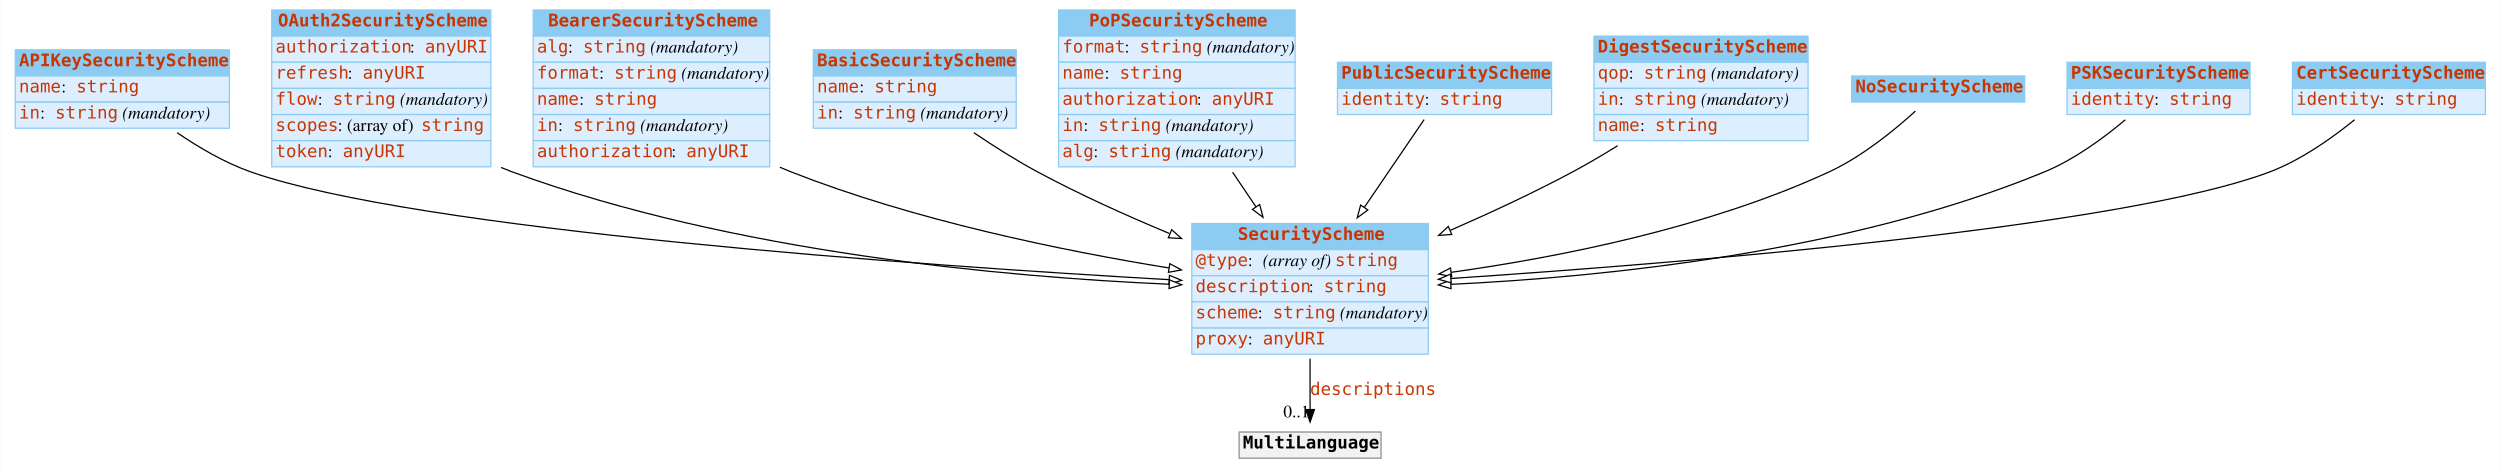
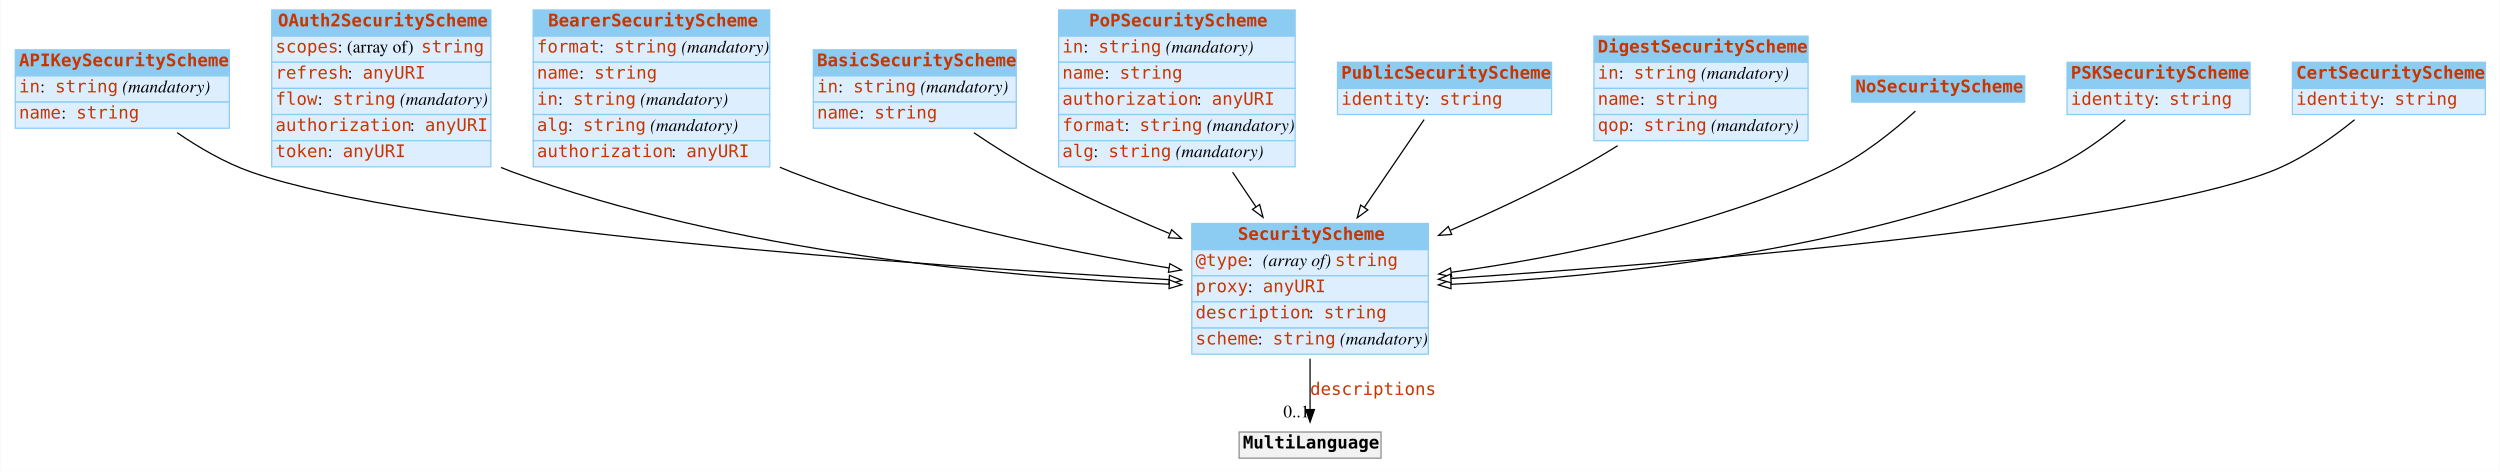
<svg xmlns="http://www.w3.org/2000/svg" width="2008pt" height="379pt" viewBox="0.00 0.00 2007.50 379.00">
  <g id="graph0" class="graph" transform="scale(1 1) rotate(0) translate(4 375)">
    <polygon fill="white" stroke="none" points="-4,4 -4,-375 2003.5,-375 2003.5,4 -4,4" />
    <g id="node1" class="node">
      <polygon fill="#8ccbf2" stroke="none" points="8,-314 8,-335 180,-335 180,-314 8,-314" />
      <polygon fill="none" stroke="#8ccbf2" points="8,-314 8,-335 180,-335 180,-314 8,-314" />
      <text text-anchor="start" x="11" y="-321.8" font-family="mono" font-weight="bold" font-size="14.00" fill="#c83500">APIKeySecurityScheme</text>
      <polygon fill="#ddeeff" stroke="none" points="8,-293 8,-314 180,-314 180,-293 8,-293" />
      <polygon fill="none" stroke="#8ccbf2" points="8,-293 8,-314 180,-314 180,-293 8,-293" />
-       <text text-anchor="start" x="11" y="-300.8" font-family="mono" font-size="14.00" fill="#c83500">name</text>
-       <text text-anchor="start" x="45" y="-300.8" font-family="Times,serif" font-size="14.00"> : </text>
-       <text text-anchor="start" x="57" y="-300.8" font-family="mono" font-size="14.00" fill="#c83500">string</text>
+       <text text-anchor="start" x="11" y="-300.8" font-family="mono" font-size="14.00" fill="#c83500">in</text>
+       <text text-anchor="start" x="28" y="-300.8" font-family="Times,serif" font-size="14.00"> : </text>
+       <text text-anchor="start" x="40" y="-300.8" font-family="mono" font-size="14.00" fill="#c83500">string</text>
+       <text text-anchor="start" x="90" y="-300.8" font-family="Times,serif" font-size="14.00"> </text>
+       <text text-anchor="start" x="94" y="-300.8" font-family="Times,serif" font-style="italic" font-size="14.00">(mandatory)</text>
      <polygon fill="#ddeeff" stroke="none" points="8,-272 8,-293 180,-293 180,-272 8,-272" />
      <polygon fill="none" stroke="#8ccbf2" points="8,-272 8,-293 180,-293 180,-272 8,-272" />
-       <text text-anchor="start" x="11" y="-279.8" font-family="mono" font-size="14.00" fill="#c83500">in</text>
-       <text text-anchor="start" x="28" y="-279.8" font-family="Times,serif" font-size="14.00"> : </text>
-       <text text-anchor="start" x="40" y="-279.8" font-family="mono" font-size="14.00" fill="#c83500">string</text>
-       <text text-anchor="start" x="90" y="-279.8" font-family="Times,serif" font-size="14.00"> </text>
-       <text text-anchor="start" x="94" y="-279.8" font-family="Times,serif" font-style="italic" font-size="14.00">(mandatory)</text>
+       <text text-anchor="start" x="11" y="-279.8" font-family="mono" font-size="14.00" fill="#c83500">name</text>
+       <text text-anchor="start" x="45" y="-279.8" font-family="Times,serif" font-size="14.00"> : </text>
+       <text text-anchor="start" x="57" y="-279.8" font-family="mono" font-size="14.00" fill="#c83500">string</text>
    </g>
    <g id="node3" class="node">
      <polygon fill="#8ccbf2" stroke="none" points="953,-174.5 953,-195.5 1143,-195.5 1143,-174.5 953,-174.5" />
      <polygon fill="none" stroke="#8ccbf2" points="953,-174.5 953,-195.5 1143,-195.5 1143,-174.5 953,-174.5" />
      <text text-anchor="start" x="990" y="-182.3" font-family="mono" font-weight="bold" font-size="14.00" fill="#c83500">SecurityScheme</text>
      <polygon fill="#ddeeff" stroke="none" points="953,-153.5 953,-174.5 1143,-174.5 1143,-153.5 953,-153.5" />
      <polygon fill="none" stroke="#8ccbf2" points="953,-153.5 953,-174.5 1143,-174.5 1143,-153.5 953,-153.5" />
      <text text-anchor="start" x="956" y="-161.3" font-family="mono" font-size="14.00" fill="#c83500">@type</text>
      <text text-anchor="start" x="998" y="-161.3" font-family="Times,serif" font-size="14.00"> : </text>
      <text text-anchor="start" x="1010" y="-161.3" font-family="Times,serif" font-style="italic" font-size="14.00">(array of) </text>
      <text text-anchor="start" x="1068" y="-161.3" font-family="mono" font-size="14.00" fill="#c83500">string</text>
      <polygon fill="#ddeeff" stroke="none" points="953,-132.5 953,-153.5 1143,-153.5 1143,-132.5 953,-132.5" />
      <polygon fill="none" stroke="#8ccbf2" points="953,-132.5 953,-153.5 1143,-153.5 1143,-132.5 953,-132.5" />
-       <text text-anchor="start" x="956" y="-140.3" font-family="mono" font-size="14.00" fill="#c83500">description</text>
-       <text text-anchor="start" x="1047" y="-140.3" font-family="Times,serif" font-size="14.00"> : </text>
-       <text text-anchor="start" x="1059" y="-140.3" font-family="mono" font-size="14.00" fill="#c83500">string</text>
+       <text text-anchor="start" x="956" y="-140.3" font-family="mono" font-size="14.00" fill="#c83500">proxy</text>
+       <text text-anchor="start" x="998" y="-140.3" font-family="Times,serif" font-size="14.00"> : </text>
+       <text text-anchor="start" x="1010" y="-140.3" font-family="mono" font-size="14.00" fill="#c83500">anyURI</text>
      <polygon fill="#ddeeff" stroke="none" points="953,-111.5 953,-132.5 1143,-132.5 1143,-111.5 953,-111.5" />
      <polygon fill="none" stroke="#8ccbf2" points="953,-111.5 953,-132.5 1143,-132.5 1143,-111.5 953,-111.5" />
-       <text text-anchor="start" x="956" y="-119.3" font-family="mono" font-size="14.00" fill="#c83500">scheme</text>
-       <text text-anchor="start" x="1006" y="-119.3" font-family="Times,serif" font-size="14.00"> : </text>
-       <text text-anchor="start" x="1018" y="-119.3" font-family="mono" font-size="14.00" fill="#c83500">string</text>
-       <text text-anchor="start" x="1068" y="-119.3" font-family="Times,serif" font-size="14.00"> </text>
-       <text text-anchor="start" x="1072" y="-119.3" font-family="Times,serif" font-style="italic" font-size="14.00">(mandatory)</text>
+       <text text-anchor="start" x="956" y="-119.3" font-family="mono" font-size="14.00" fill="#c83500">description</text>
+       <text text-anchor="start" x="1047" y="-119.3" font-family="Times,serif" font-size="14.00"> : </text>
+       <text text-anchor="start" x="1059" y="-119.3" font-family="mono" font-size="14.00" fill="#c83500">string</text>
      <polygon fill="#ddeeff" stroke="none" points="953,-90.5 953,-111.5 1143,-111.5 1143,-90.5 953,-90.5" />
      <polygon fill="none" stroke="#8ccbf2" points="953,-90.5 953,-111.5 1143,-111.5 1143,-90.5 953,-90.5" />
-       <text text-anchor="start" x="956" y="-98.3" font-family="mono" font-size="14.00" fill="#c83500">proxy</text>
-       <text text-anchor="start" x="998" y="-98.3" font-family="Times,serif" font-size="14.00"> : </text>
-       <text text-anchor="start" x="1010" y="-98.3" font-family="mono" font-size="14.00" fill="#c83500">anyURI</text>
-     </g>
-     <g id="edge8" class="edge">
+       <text text-anchor="start" x="956" y="-98.3" font-family="mono" font-size="14.00" fill="#c83500">scheme</text>
+       <text text-anchor="start" x="1006" y="-98.3" font-family="Times,serif" font-size="14.00"> : </text>
+       <text text-anchor="start" x="1018" y="-98.3" font-family="mono" font-size="14.00" fill="#c83500">string</text>
+       <text text-anchor="start" x="1068" y="-98.3" font-family="Times,serif" font-size="14.00"> </text>
+       <text text-anchor="start" x="1072" y="-98.3" font-family="Times,serif" font-style="italic" font-size="14.00">(mandatory)</text>
+     </g>
+     <g id="edge7" class="edge">
      <path fill="none" stroke="black" d="M138.037,-268.424C155.466,-256.499 176.27,-244.311 197,-237 330.28,-189.994 735.241,-161.777 934.632,-150.376" />
      <polygon fill="white" stroke="black" points="935.058,-153.858 944.843,-149.797 934.661,-146.869 935.058,-153.858" />
    </g>
    <g id="node2" class="node">
      <polygon fill="#8ccbf2" stroke="none" points="214,-346 214,-367 390,-367 390,-346 214,-346" />
      <polygon fill="none" stroke="#8ccbf2" points="214,-346 214,-367 390,-367 390,-346 214,-346" />
      <text text-anchor="start" x="219" y="-353.8" font-family="mono" font-weight="bold" font-size="14.00" fill="#c83500">OAuth2SecurityScheme</text>
      <polygon fill="#ddeeff" stroke="none" points="214,-325 214,-346 390,-346 390,-325 214,-325" />
      <polygon fill="none" stroke="#8ccbf2" points="214,-325 214,-346 390,-346 390,-325 214,-325" />
-       <text text-anchor="start" x="217" y="-332.8" font-family="mono" font-size="14.00" fill="#c83500">authorization</text>
-       <text text-anchor="start" x="325" y="-332.8" font-family="Times,serif" font-size="14.00"> : </text>
-       <text text-anchor="start" x="337" y="-332.8" font-family="mono" font-size="14.00" fill="#c83500">anyURI</text>
+       <text text-anchor="start" x="217" y="-332.8" font-family="mono" font-size="14.00" fill="#c83500">scopes</text>
+       <text text-anchor="start" x="267" y="-332.8" font-family="Times,serif" font-size="14.00"> : (array of) </text>
+       <text text-anchor="start" x="334" y="-332.8" font-family="mono" font-size="14.00" fill="#c83500">string</text>
      <polygon fill="#ddeeff" stroke="none" points="214,-304 214,-325 390,-325 390,-304 214,-304" />
      <polygon fill="none" stroke="#8ccbf2" points="214,-304 214,-325 390,-325 390,-304 214,-304" />
      <text text-anchor="start" x="217" y="-311.8" font-family="mono" font-size="14.00" fill="#c83500">refresh</text>
      <text text-anchor="start" x="275" y="-311.8" font-family="Times,serif" font-size="14.00"> : </text>
      <text text-anchor="start" x="287" y="-311.8" font-family="mono" font-size="14.00" fill="#c83500">anyURI</text>
      <polygon fill="#ddeeff" stroke="none" points="214,-283 214,-304 390,-304 390,-283 214,-283" />
      <polygon fill="none" stroke="#8ccbf2" points="214,-283 214,-304 390,-304 390,-283 214,-283" />
      <text text-anchor="start" x="217" y="-290.8" font-family="mono" font-size="14.00" fill="#c83500">flow</text>
      <text text-anchor="start" x="251" y="-290.8" font-family="Times,serif" font-size="14.00"> : </text>
      <text text-anchor="start" x="263" y="-290.8" font-family="mono" font-size="14.00" fill="#c83500">string</text>
      <text text-anchor="start" x="313" y="-290.8" font-family="Times,serif" font-size="14.00"> </text>
      <text text-anchor="start" x="317" y="-290.8" font-family="Times,serif" font-style="italic" font-size="14.00">(mandatory)</text>
      <polygon fill="#ddeeff" stroke="none" points="214,-262 214,-283 390,-283 390,-262 214,-262" />
      <polygon fill="none" stroke="#8ccbf2" points="214,-262 214,-283 390,-283 390,-262 214,-262" />
-       <text text-anchor="start" x="217" y="-269.8" font-family="mono" font-size="14.00" fill="#c83500">scopes</text>
-       <text text-anchor="start" x="267" y="-269.8" font-family="Times,serif" font-size="14.00"> : (array of) </text>
-       <text text-anchor="start" x="334" y="-269.8" font-family="mono" font-size="14.00" fill="#c83500">string</text>
+       <text text-anchor="start" x="217" y="-269.8" font-family="mono" font-size="14.00" fill="#c83500">authorization</text>
+       <text text-anchor="start" x="325" y="-269.8" font-family="Times,serif" font-size="14.00"> : </text>
+       <text text-anchor="start" x="337" y="-269.8" font-family="mono" font-size="14.00" fill="#c83500">anyURI</text>
      <polygon fill="#ddeeff" stroke="none" points="214,-241 214,-262 390,-262 390,-241 214,-241" />
      <polygon fill="none" stroke="#8ccbf2" points="214,-241 214,-262 390,-262 390,-241 214,-241" />
      <text text-anchor="start" x="217" y="-248.8" font-family="mono" font-size="14.00" fill="#c83500">token</text>
      <text text-anchor="start" x="259" y="-248.8" font-family="Times,serif" font-size="14.00"> : </text>
      <text text-anchor="start" x="271" y="-248.8" font-family="mono" font-size="14.00" fill="#c83500">anyURI</text>
    </g>
-     <g id="edge3" class="edge">
+     <g id="edge10" class="edge">
      <path fill="none" stroke="black" d="M398.204,-240.487C401.134,-239.244 404.07,-238.077 407,-237 583.91,-171.973 803.983,-152.445 934.836,-146.712" />
      <polygon fill="white" stroke="black" points="935.034,-150.206 944.879,-146.291 934.741,-143.213 935.034,-150.206" />
    </g>
    <g id="node12" class="node">
      <polygon fill="#f2f2f2" stroke="none" points="991,-7 991,-28 1105,-28 1105,-7 991,-7" />
      <polygon fill="none" stroke="#8c8c8c" points="991,-7 991,-28 1105,-28 1105,-7 991,-7" />
      <text text-anchor="start" x="994" y="-14.8" font-family="mono" font-weight="bold" font-size="14.00">MultiLanguage</text>
    </g>
    <g id="edge1" class="edge">
      <path fill="none" stroke="black" d="M1048,-86.892C1048,-72.775 1048,-58.225 1048,-46.234" />
      <polygon fill="black" stroke="black" points="1051.5,-46.026 1048,-36.026 1044.5,-46.026 1051.5,-46.026" />
      <text text-anchor="start" x="1048" y="-57.8" font-family="mono" font-size="14.00" fill="#c83500">descriptions</text>
      <text text-anchor="middle" x="1037" y="-39.826" font-family="Times,serif" font-size="14.00">0..1</text>
    </g>
    <g id="node4" class="node">
      <polygon fill="#8ccbf2" stroke="none" points="424,-346 424,-367 614,-367 614,-346 424,-346" />
      <polygon fill="none" stroke="#8ccbf2" points="424,-346 424,-367 614,-367 614,-346 424,-346" />
      <text text-anchor="start" x="436" y="-353.8" font-family="mono" font-weight="bold" font-size="14.00" fill="#c83500">BearerSecurityScheme</text>
      <polygon fill="#ddeeff" stroke="none" points="424,-325 424,-346 614,-346 614,-325 424,-325" />
      <polygon fill="none" stroke="#8ccbf2" points="424,-325 424,-346 614,-346 614,-325 424,-325" />
-       <text text-anchor="start" x="427" y="-332.8" font-family="mono" font-size="14.00" fill="#c83500">alg</text>
-       <text text-anchor="start" x="452" y="-332.8" font-family="Times,serif" font-size="14.00"> : </text>
-       <text text-anchor="start" x="464" y="-332.8" font-family="mono" font-size="14.00" fill="#c83500">string</text>
-       <text text-anchor="start" x="514" y="-332.8" font-family="Times,serif" font-size="14.00"> </text>
-       <text text-anchor="start" x="518" y="-332.8" font-family="Times,serif" font-style="italic" font-size="14.00">(mandatory)</text>
+       <text text-anchor="start" x="427" y="-332.8" font-family="mono" font-size="14.00" fill="#c83500">format</text>
+       <text text-anchor="start" x="477" y="-332.8" font-family="Times,serif" font-size="14.00"> : </text>
+       <text text-anchor="start" x="489" y="-332.8" font-family="mono" font-size="14.00" fill="#c83500">string</text>
+       <text text-anchor="start" x="539" y="-332.8" font-family="Times,serif" font-size="14.00"> </text>
+       <text text-anchor="start" x="543" y="-332.8" font-family="Times,serif" font-style="italic" font-size="14.00">(mandatory)</text>
      <polygon fill="#ddeeff" stroke="none" points="424,-304 424,-325 614,-325 614,-304 424,-304" />
      <polygon fill="none" stroke="#8ccbf2" points="424,-304 424,-325 614,-325 614,-304 424,-304" />
-       <text text-anchor="start" x="427" y="-311.8" font-family="mono" font-size="14.00" fill="#c83500">format</text>
-       <text text-anchor="start" x="477" y="-311.8" font-family="Times,serif" font-size="14.00"> : </text>
-       <text text-anchor="start" x="489" y="-311.8" font-family="mono" font-size="14.00" fill="#c83500">string</text>
-       <text text-anchor="start" x="539" y="-311.8" font-family="Times,serif" font-size="14.00"> </text>
-       <text text-anchor="start" x="543" y="-311.8" font-family="Times,serif" font-style="italic" font-size="14.00">(mandatory)</text>
+       <text text-anchor="start" x="427" y="-311.8" font-family="mono" font-size="14.00" fill="#c83500">name</text>
+       <text text-anchor="start" x="461" y="-311.8" font-family="Times,serif" font-size="14.00"> : </text>
+       <text text-anchor="start" x="473" y="-311.8" font-family="mono" font-size="14.00" fill="#c83500">string</text>
      <polygon fill="#ddeeff" stroke="none" points="424,-283 424,-304 614,-304 614,-283 424,-283" />
      <polygon fill="none" stroke="#8ccbf2" points="424,-283 424,-304 614,-304 614,-283 424,-283" />
-       <text text-anchor="start" x="427" y="-290.8" font-family="mono" font-size="14.00" fill="#c83500">name</text>
-       <text text-anchor="start" x="461" y="-290.8" font-family="Times,serif" font-size="14.00"> : </text>
-       <text text-anchor="start" x="473" y="-290.8" font-family="mono" font-size="14.00" fill="#c83500">string</text>
+       <text text-anchor="start" x="427" y="-290.8" font-family="mono" font-size="14.00" fill="#c83500">in</text>
+       <text text-anchor="start" x="444" y="-290.8" font-family="Times,serif" font-size="14.00"> : </text>
+       <text text-anchor="start" x="456" y="-290.8" font-family="mono" font-size="14.00" fill="#c83500">string</text>
+       <text text-anchor="start" x="506" y="-290.8" font-family="Times,serif" font-size="14.00"> </text>
+       <text text-anchor="start" x="510" y="-290.8" font-family="Times,serif" font-style="italic" font-size="14.00">(mandatory)</text>
      <polygon fill="#ddeeff" stroke="none" points="424,-262 424,-283 614,-283 614,-262 424,-262" />
      <polygon fill="none" stroke="#8ccbf2" points="424,-262 424,-283 614,-283 614,-262 424,-262" />
-       <text text-anchor="start" x="427" y="-269.8" font-family="mono" font-size="14.00" fill="#c83500">in</text>
-       <text text-anchor="start" x="444" y="-269.8" font-family="Times,serif" font-size="14.00"> : </text>
-       <text text-anchor="start" x="456" y="-269.8" font-family="mono" font-size="14.00" fill="#c83500">string</text>
-       <text text-anchor="start" x="506" y="-269.8" font-family="Times,serif" font-size="14.00"> </text>
-       <text text-anchor="start" x="510" y="-269.8" font-family="Times,serif" font-style="italic" font-size="14.00">(mandatory)</text>
+       <text text-anchor="start" x="427" y="-269.8" font-family="mono" font-size="14.00" fill="#c83500">alg</text>
+       <text text-anchor="start" x="452" y="-269.8" font-family="Times,serif" font-size="14.00"> : </text>
+       <text text-anchor="start" x="464" y="-269.8" font-family="mono" font-size="14.00" fill="#c83500">string</text>
+       <text text-anchor="start" x="514" y="-269.8" font-family="Times,serif" font-size="14.00"> </text>
+       <text text-anchor="start" x="518" y="-269.8" font-family="Times,serif" font-style="italic" font-size="14.00">(mandatory)</text>
      <polygon fill="#ddeeff" stroke="none" points="424,-241 424,-262 614,-262 614,-241 424,-241" />
      <polygon fill="none" stroke="#8ccbf2" points="424,-241 424,-262 614,-262 614,-241 424,-241" />
      <text text-anchor="start" x="427" y="-248.8" font-family="mono" font-size="14.00" fill="#c83500">authorization</text>
      <text text-anchor="start" x="535" y="-248.8" font-family="Times,serif" font-size="14.00"> : </text>
      <text text-anchor="start" x="547" y="-248.8" font-family="mono" font-size="14.00" fill="#c83500">anyURI</text>
    </g>
-     <g id="edge10" class="edge">
+     <g id="edge2" class="edge">
      <path fill="none" stroke="black" d="M622.151,-240.676C625.107,-239.388 628.06,-238.158 631,-237 730.048,-197.967 849.15,-173.622 934.662,-159.767" />
      <polygon fill="white" stroke="black" points="935.336,-163.204 944.658,-158.171 934.231,-156.292 935.336,-163.204" />
    </g>
    <g id="node5" class="node">
      <polygon fill="#8ccbf2" stroke="none" points="649,-314 649,-335 812,-335 812,-314 649,-314" />
      <polygon fill="none" stroke="#8ccbf2" points="649,-314 649,-335 812,-335 812,-314 649,-314" />
      <text text-anchor="start" x="652" y="-321.8" font-family="mono" font-weight="bold" font-size="14.00" fill="#c83500">BasicSecurityScheme</text>
      <polygon fill="#ddeeff" stroke="none" points="649,-293 649,-314 812,-314 812,-293 649,-293" />
      <polygon fill="none" stroke="#8ccbf2" points="649,-293 649,-314 812,-314 812,-293 649,-293" />
-       <text text-anchor="start" x="652" y="-300.8" font-family="mono" font-size="14.00" fill="#c83500">name</text>
-       <text text-anchor="start" x="686" y="-300.8" font-family="Times,serif" font-size="14.00"> : </text>
-       <text text-anchor="start" x="698" y="-300.8" font-family="mono" font-size="14.00" fill="#c83500">string</text>
+       <text text-anchor="start" x="652" y="-300.8" font-family="mono" font-size="14.00" fill="#c83500">in</text>
+       <text text-anchor="start" x="669" y="-300.8" font-family="Times,serif" font-size="14.00"> : </text>
+       <text text-anchor="start" x="681" y="-300.8" font-family="mono" font-size="14.00" fill="#c83500">string</text>
+       <text text-anchor="start" x="731" y="-300.8" font-family="Times,serif" font-size="14.00"> </text>
+       <text text-anchor="start" x="735" y="-300.8" font-family="Times,serif" font-style="italic" font-size="14.00">(mandatory)</text>
      <polygon fill="#ddeeff" stroke="none" points="649,-272 649,-293 812,-293 812,-272 649,-272" />
      <polygon fill="none" stroke="#8ccbf2" points="649,-272 649,-293 812,-293 812,-272 649,-272" />
-       <text text-anchor="start" x="652" y="-279.8" font-family="mono" font-size="14.00" fill="#c83500">in</text>
-       <text text-anchor="start" x="669" y="-279.8" font-family="Times,serif" font-size="14.00"> : </text>
-       <text text-anchor="start" x="681" y="-279.8" font-family="mono" font-size="14.00" fill="#c83500">string</text>
-       <text text-anchor="start" x="731" y="-279.8" font-family="Times,serif" font-size="14.00"> </text>
-       <text text-anchor="start" x="735" y="-279.8" font-family="Times,serif" font-style="italic" font-size="14.00">(mandatory)</text>
-     </g>
-     <g id="edge6" class="edge">
+       <text text-anchor="start" x="652" y="-279.8" font-family="mono" font-size="14.00" fill="#c83500">name</text>
+       <text text-anchor="start" x="686" y="-279.8" font-family="Times,serif" font-size="14.00"> : </text>
+       <text text-anchor="start" x="698" y="-279.8" font-family="mono" font-size="14.00" fill="#c83500">string</text>
+     </g>
+     <g id="edge3" class="edge">
      <path fill="none" stroke="black" d="M777.967,-268.388C793.823,-257.668 811.812,-246.253 829,-237 862.551,-218.939 900.385,-201.875 935.049,-187.437" />
      <polygon fill="white" stroke="black" points="936.829,-190.489 944.735,-183.436 934.157,-184.019 936.829,-190.489" />
    </g>
    <g id="node6" class="node">
      <polygon fill="#8ccbf2" stroke="none" points="846,-346 846,-367 1036,-367 1036,-346 846,-346" />
      <polygon fill="none" stroke="#8ccbf2" points="846,-346 846,-367 1036,-367 1036,-346 846,-346" />
      <text text-anchor="start" x="870.5" y="-353.8" font-family="mono" font-weight="bold" font-size="14.00" fill="#c83500">PoPSecurityScheme</text>
      <polygon fill="#ddeeff" stroke="none" points="846,-325 846,-346 1036,-346 1036,-325 846,-325" />
      <polygon fill="none" stroke="#8ccbf2" points="846,-325 846,-346 1036,-346 1036,-325 846,-325" />
-       <text text-anchor="start" x="849" y="-332.8" font-family="mono" font-size="14.00" fill="#c83500">format</text>
-       <text text-anchor="start" x="899" y="-332.8" font-family="Times,serif" font-size="14.00"> : </text>
-       <text text-anchor="start" x="911" y="-332.8" font-family="mono" font-size="14.00" fill="#c83500">string</text>
-       <text text-anchor="start" x="961" y="-332.8" font-family="Times,serif" font-size="14.00"> </text>
-       <text text-anchor="start" x="965" y="-332.8" font-family="Times,serif" font-style="italic" font-size="14.00">(mandatory)</text>
+       <text text-anchor="start" x="849" y="-332.8" font-family="mono" font-size="14.00" fill="#c83500">in</text>
+       <text text-anchor="start" x="866" y="-332.8" font-family="Times,serif" font-size="14.00"> : </text>
+       <text text-anchor="start" x="878" y="-332.8" font-family="mono" font-size="14.00" fill="#c83500">string</text>
+       <text text-anchor="start" x="928" y="-332.8" font-family="Times,serif" font-size="14.00"> </text>
+       <text text-anchor="start" x="932" y="-332.8" font-family="Times,serif" font-style="italic" font-size="14.00">(mandatory)</text>
      <polygon fill="#ddeeff" stroke="none" points="846,-304 846,-325 1036,-325 1036,-304 846,-304" />
      <polygon fill="none" stroke="#8ccbf2" points="846,-304 846,-325 1036,-325 1036,-304 846,-304" />
      <text text-anchor="start" x="849" y="-311.8" font-family="mono" font-size="14.00" fill="#c83500">name</text>
      <text text-anchor="start" x="883" y="-311.8" font-family="Times,serif" font-size="14.00"> : </text>
      <text text-anchor="start" x="895" y="-311.8" font-family="mono" font-size="14.00" fill="#c83500">string</text>
      <polygon fill="#ddeeff" stroke="none" points="846,-283 846,-304 1036,-304 1036,-283 846,-283" />
      <polygon fill="none" stroke="#8ccbf2" points="846,-283 846,-304 1036,-304 1036,-283 846,-283" />
      <text text-anchor="start" x="849" y="-290.8" font-family="mono" font-size="14.00" fill="#c83500">authorization</text>
      <text text-anchor="start" x="957" y="-290.8" font-family="Times,serif" font-size="14.00"> : </text>
      <text text-anchor="start" x="969" y="-290.8" font-family="mono" font-size="14.00" fill="#c83500">anyURI</text>
      <polygon fill="#ddeeff" stroke="none" points="846,-262 846,-283 1036,-283 1036,-262 846,-262" />
      <polygon fill="none" stroke="#8ccbf2" points="846,-262 846,-283 1036,-283 1036,-262 846,-262" />
-       <text text-anchor="start" x="849" y="-269.8" font-family="mono" font-size="14.00" fill="#c83500">in</text>
-       <text text-anchor="start" x="866" y="-269.8" font-family="Times,serif" font-size="14.00"> : </text>
-       <text text-anchor="start" x="878" y="-269.8" font-family="mono" font-size="14.00" fill="#c83500">string</text>
-       <text text-anchor="start" x="928" y="-269.8" font-family="Times,serif" font-size="14.00"> </text>
-       <text text-anchor="start" x="932" y="-269.8" font-family="Times,serif" font-style="italic" font-size="14.00">(mandatory)</text>
+       <text text-anchor="start" x="849" y="-269.8" font-family="mono" font-size="14.00" fill="#c83500">format</text>
+       <text text-anchor="start" x="899" y="-269.8" font-family="Times,serif" font-size="14.00"> : </text>
+       <text text-anchor="start" x="911" y="-269.8" font-family="mono" font-size="14.00" fill="#c83500">string</text>
+       <text text-anchor="start" x="961" y="-269.8" font-family="Times,serif" font-size="14.00"> </text>
+       <text text-anchor="start" x="965" y="-269.8" font-family="Times,serif" font-style="italic" font-size="14.00">(mandatory)</text>
      <polygon fill="#ddeeff" stroke="none" points="846,-241 846,-262 1036,-262 1036,-241 846,-241" />
      <polygon fill="none" stroke="#8ccbf2" points="846,-241 846,-262 1036,-262 1036,-241 846,-241" />
      <text text-anchor="start" x="849" y="-248.8" font-family="mono" font-size="14.00" fill="#c83500">alg</text>
      <text text-anchor="start" x="874" y="-248.8" font-family="Times,serif" font-size="14.00"> : </text>
      <text text-anchor="start" x="886" y="-248.8" font-family="mono" font-size="14.00" fill="#c83500">string</text>
      <text text-anchor="start" x="936" y="-248.8" font-family="Times,serif" font-size="14.00"> </text>
      <text text-anchor="start" x="940" y="-248.8" font-family="Times,serif" font-style="italic" font-size="14.00">(mandatory)</text>
    </g>
    <g id="edge4" class="edge">
      <path fill="none" stroke="black" d="M985.758,-236.7C991.984,-227.477 998.372,-218.014 1004.57,-208.829" />
      <polygon fill="white" stroke="black" points="1007.51,-210.732 1010.21,-200.486 1001.71,-206.816 1007.51,-210.732" />
    </g>
    <g id="node7" class="node">
      <polygon fill="#8ccbf2" stroke="none" points="1070,-304 1070,-325 1242,-325 1242,-304 1070,-304" />
      <polygon fill="none" stroke="#8ccbf2" points="1070,-304 1070,-325 1242,-325 1242,-304 1070,-304" />
      <text text-anchor="start" x="1073" y="-311.8" font-family="mono" font-weight="bold" font-size="14.00" fill="#c83500">PublicSecurityScheme</text>
      <polygon fill="#ddeeff" stroke="none" points="1070,-283 1070,-304 1242,-304 1242,-283 1070,-283" />
      <polygon fill="none" stroke="#8ccbf2" points="1070,-283 1070,-304 1242,-304 1242,-283 1070,-283" />
      <text text-anchor="start" x="1073" y="-290.8" font-family="mono" font-size="14.00" fill="#c83500">identity</text>
      <text text-anchor="start" x="1140" y="-290.8" font-family="Times,serif" font-size="14.00"> : </text>
      <text text-anchor="start" x="1152" y="-290.8" font-family="mono" font-size="14.00" fill="#c83500">string</text>
    </g>
    <g id="edge11" class="edge">
      <path fill="none" stroke="black" d="M1139.6,-278.927C1126.82,-260.176 1108.47,-233.243 1091.54,-208.402" />
      <polygon fill="white" stroke="black" points="1094.39,-206.366 1085.87,-200.073 1088.61,-210.308 1094.39,-206.366" />
    </g>
    <g id="node8" class="node">
      <polygon fill="#8ccbf2" stroke="none" points="1276,-325 1276,-346 1448,-346 1448,-325 1276,-325" />
      <polygon fill="none" stroke="#8ccbf2" points="1276,-325 1276,-346 1448,-346 1448,-325 1276,-325" />
      <text text-anchor="start" x="1279" y="-332.8" font-family="mono" font-weight="bold" font-size="14.00" fill="#c83500">DigestSecurityScheme</text>
      <polygon fill="#ddeeff" stroke="none" points="1276,-304 1276,-325 1448,-325 1448,-304 1276,-304" />
      <polygon fill="none" stroke="#8ccbf2" points="1276,-304 1276,-325 1448,-325 1448,-304 1276,-304" />
-       <text text-anchor="start" x="1279" y="-311.8" font-family="mono" font-size="14.00" fill="#c83500">qop</text>
-       <text text-anchor="start" x="1304" y="-311.8" font-family="Times,serif" font-size="14.00"> : </text>
-       <text text-anchor="start" x="1316" y="-311.8" font-family="mono" font-size="14.00" fill="#c83500">string</text>
-       <text text-anchor="start" x="1366" y="-311.8" font-family="Times,serif" font-size="14.00"> </text>
-       <text text-anchor="start" x="1370" y="-311.8" font-family="Times,serif" font-style="italic" font-size="14.00">(mandatory)</text>
+       <text text-anchor="start" x="1279" y="-311.8" font-family="mono" font-size="14.00" fill="#c83500">in</text>
+       <text text-anchor="start" x="1296" y="-311.8" font-family="Times,serif" font-size="14.00"> : </text>
+       <text text-anchor="start" x="1308" y="-311.8" font-family="mono" font-size="14.00" fill="#c83500">string</text>
+       <text text-anchor="start" x="1358" y="-311.8" font-family="Times,serif" font-size="14.00"> </text>
+       <text text-anchor="start" x="1362" y="-311.8" font-family="Times,serif" font-style="italic" font-size="14.00">(mandatory)</text>
      <polygon fill="#ddeeff" stroke="none" points="1276,-283 1276,-304 1448,-304 1448,-283 1276,-283" />
      <polygon fill="none" stroke="#8ccbf2" points="1276,-283 1276,-304 1448,-304 1448,-283 1276,-283" />
-       <text text-anchor="start" x="1279" y="-290.8" font-family="mono" font-size="14.00" fill="#c83500">in</text>
-       <text text-anchor="start" x="1296" y="-290.8" font-family="Times,serif" font-size="14.00"> : </text>
-       <text text-anchor="start" x="1308" y="-290.8" font-family="mono" font-size="14.00" fill="#c83500">string</text>
-       <text text-anchor="start" x="1358" y="-290.8" font-family="Times,serif" font-size="14.00"> </text>
-       <text text-anchor="start" x="1362" y="-290.8" font-family="Times,serif" font-style="italic" font-size="14.00">(mandatory)</text>
+       <text text-anchor="start" x="1279" y="-290.8" font-family="mono" font-size="14.00" fill="#c83500">name</text>
+       <text text-anchor="start" x="1313" y="-290.8" font-family="Times,serif" font-size="14.00"> : </text>
+       <text text-anchor="start" x="1325" y="-290.8" font-family="mono" font-size="14.00" fill="#c83500">string</text>
      <polygon fill="#ddeeff" stroke="none" points="1276,-262 1276,-283 1448,-283 1448,-262 1276,-262" />
      <polygon fill="none" stroke="#8ccbf2" points="1276,-262 1276,-283 1448,-283 1448,-262 1276,-262" />
-       <text text-anchor="start" x="1279" y="-269.8" font-family="mono" font-size="14.00" fill="#c83500">name</text>
-       <text text-anchor="start" x="1313" y="-269.8" font-family="Times,serif" font-size="14.00"> : </text>
-       <text text-anchor="start" x="1325" y="-269.8" font-family="mono" font-size="14.00" fill="#c83500">string</text>
-     </g>
-     <g id="edge2" class="edge">
+       <text text-anchor="start" x="1279" y="-269.8" font-family="mono" font-size="14.00" fill="#c83500">qop</text>
+       <text text-anchor="start" x="1304" y="-269.8" font-family="Times,serif" font-size="14.00"> : </text>
+       <text text-anchor="start" x="1316" y="-269.8" font-family="mono" font-size="14.00" fill="#c83500">string</text>
+       <text text-anchor="start" x="1366" y="-269.8" font-family="Times,serif" font-size="14.00"> </text>
+       <text text-anchor="start" x="1370" y="-269.8" font-family="Times,serif" font-style="italic" font-size="14.00">(mandatory)</text>
+     </g>
+     <g id="edge5" class="edge">
      <path fill="none" stroke="black" d="M1295.04,-257.965C1283.22,-250.633 1270.89,-243.365 1259,-237 1227.79,-220.291 1192.94,-204.079 1160.69,-190.017" />
      <polygon fill="white" stroke="black" points="1161.79,-186.68 1151.22,-185.917 1159.01,-193.103 1161.79,-186.68" />
    </g>
    <g id="node9" class="node">
      <polygon fill="#8ccbf2" stroke="none" points="1483,-293 1483,-314 1622,-314 1622,-293 1483,-293" />
      <polygon fill="none" stroke="#8ccbf2" points="1483,-293 1483,-314 1622,-314 1622,-293 1483,-293" />
      <text text-anchor="start" x="1486" y="-300.8" font-family="mono" font-weight="bold" font-size="14.00" fill="#c83500">NoSecurityScheme</text>
    </g>
-     <g id="edge9" class="edge">
+     <g id="edge8" class="edge">
      <path fill="none" stroke="black" d="M1534.19,-285.759C1517.6,-270.66 1491.49,-249.268 1465,-237 1367.91,-192.042 1247.79,-168.378 1161.45,-156.287" />
      <polygon fill="white" stroke="black" points="1161.74,-152.794 1151.36,-154.904 1160.79,-159.729 1161.74,-152.794" />
    </g>
    <g id="node10" class="node">
      <polygon fill="#8ccbf2" stroke="none" points="1656,-304 1656,-325 1803,-325 1803,-304 1656,-304" />
      <polygon fill="none" stroke="#8ccbf2" points="1656,-304 1656,-325 1803,-325 1803,-304 1656,-304" />
      <text text-anchor="start" x="1659" y="-311.8" font-family="mono" font-weight="bold" font-size="14.00" fill="#c83500">PSKSecurityScheme</text>
      <polygon fill="#ddeeff" stroke="none" points="1656,-283 1656,-304 1803,-304 1803,-283 1656,-283" />
      <polygon fill="none" stroke="#8ccbf2" points="1656,-283 1656,-304 1803,-304 1803,-283 1656,-283" />
      <text text-anchor="start" x="1659" y="-290.8" font-family="mono" font-size="14.00" fill="#c83500">identity</text>
      <text text-anchor="start" x="1726" y="-290.8" font-family="Times,serif" font-size="14.00"> : </text>
      <text text-anchor="start" x="1738" y="-290.8" font-family="mono" font-size="14.00" fill="#c83500">string</text>
    </g>
-     <g id="edge5" class="edge">
+     <g id="edge6" class="edge">
      <path fill="none" stroke="black" d="M1702.78,-278.792C1685.62,-264.332 1661.99,-246.904 1638,-237 1480.93,-172.16 1283.16,-152.43 1161.17,-146.625" />
      <polygon fill="white" stroke="black" points="1161.21,-143.124 1151.07,-146.168 1160.9,-150.117 1161.21,-143.124" />
    </g>
    <g id="node11" class="node">
      <polygon fill="#8ccbf2" stroke="none" points="1837,-304 1837,-325 1992,-325 1992,-304 1837,-304" />
      <polygon fill="none" stroke="#8ccbf2" points="1837,-304 1837,-325 1992,-325 1992,-304 1837,-304" />
      <text text-anchor="start" x="1840" y="-311.8" font-family="mono" font-weight="bold" font-size="14.00" fill="#c83500">CertSecurityScheme</text>
      <polygon fill="#ddeeff" stroke="none" points="1837,-283 1837,-304 1992,-304 1992,-283 1837,-283" />
      <polygon fill="none" stroke="#8ccbf2" points="1837,-283 1837,-304 1992,-304 1992,-283 1837,-283" />
      <text text-anchor="start" x="1840" y="-290.8" font-family="mono" font-size="14.00" fill="#c83500">identity</text>
      <text text-anchor="start" x="1907" y="-290.8" font-family="Times,serif" font-size="14.00"> : </text>
      <text text-anchor="start" x="1919" y="-290.8" font-family="mono" font-size="14.00" fill="#c83500">string</text>
    </g>
-     <g id="edge7" class="edge">
+     <g id="edge9" class="edge">
      <path fill="none" stroke="black" d="M1886.98,-278.834C1869,-264.198 1844.15,-246.563 1819,-237 1701.37,-192.281 1345.27,-163.592 1161.08,-151.336" />
      <polygon fill="white" stroke="black" points="1161.3,-147.843 1151.09,-150.676 1160.83,-154.828 1161.3,-147.843" />
    </g>
  </g>
</svg>
